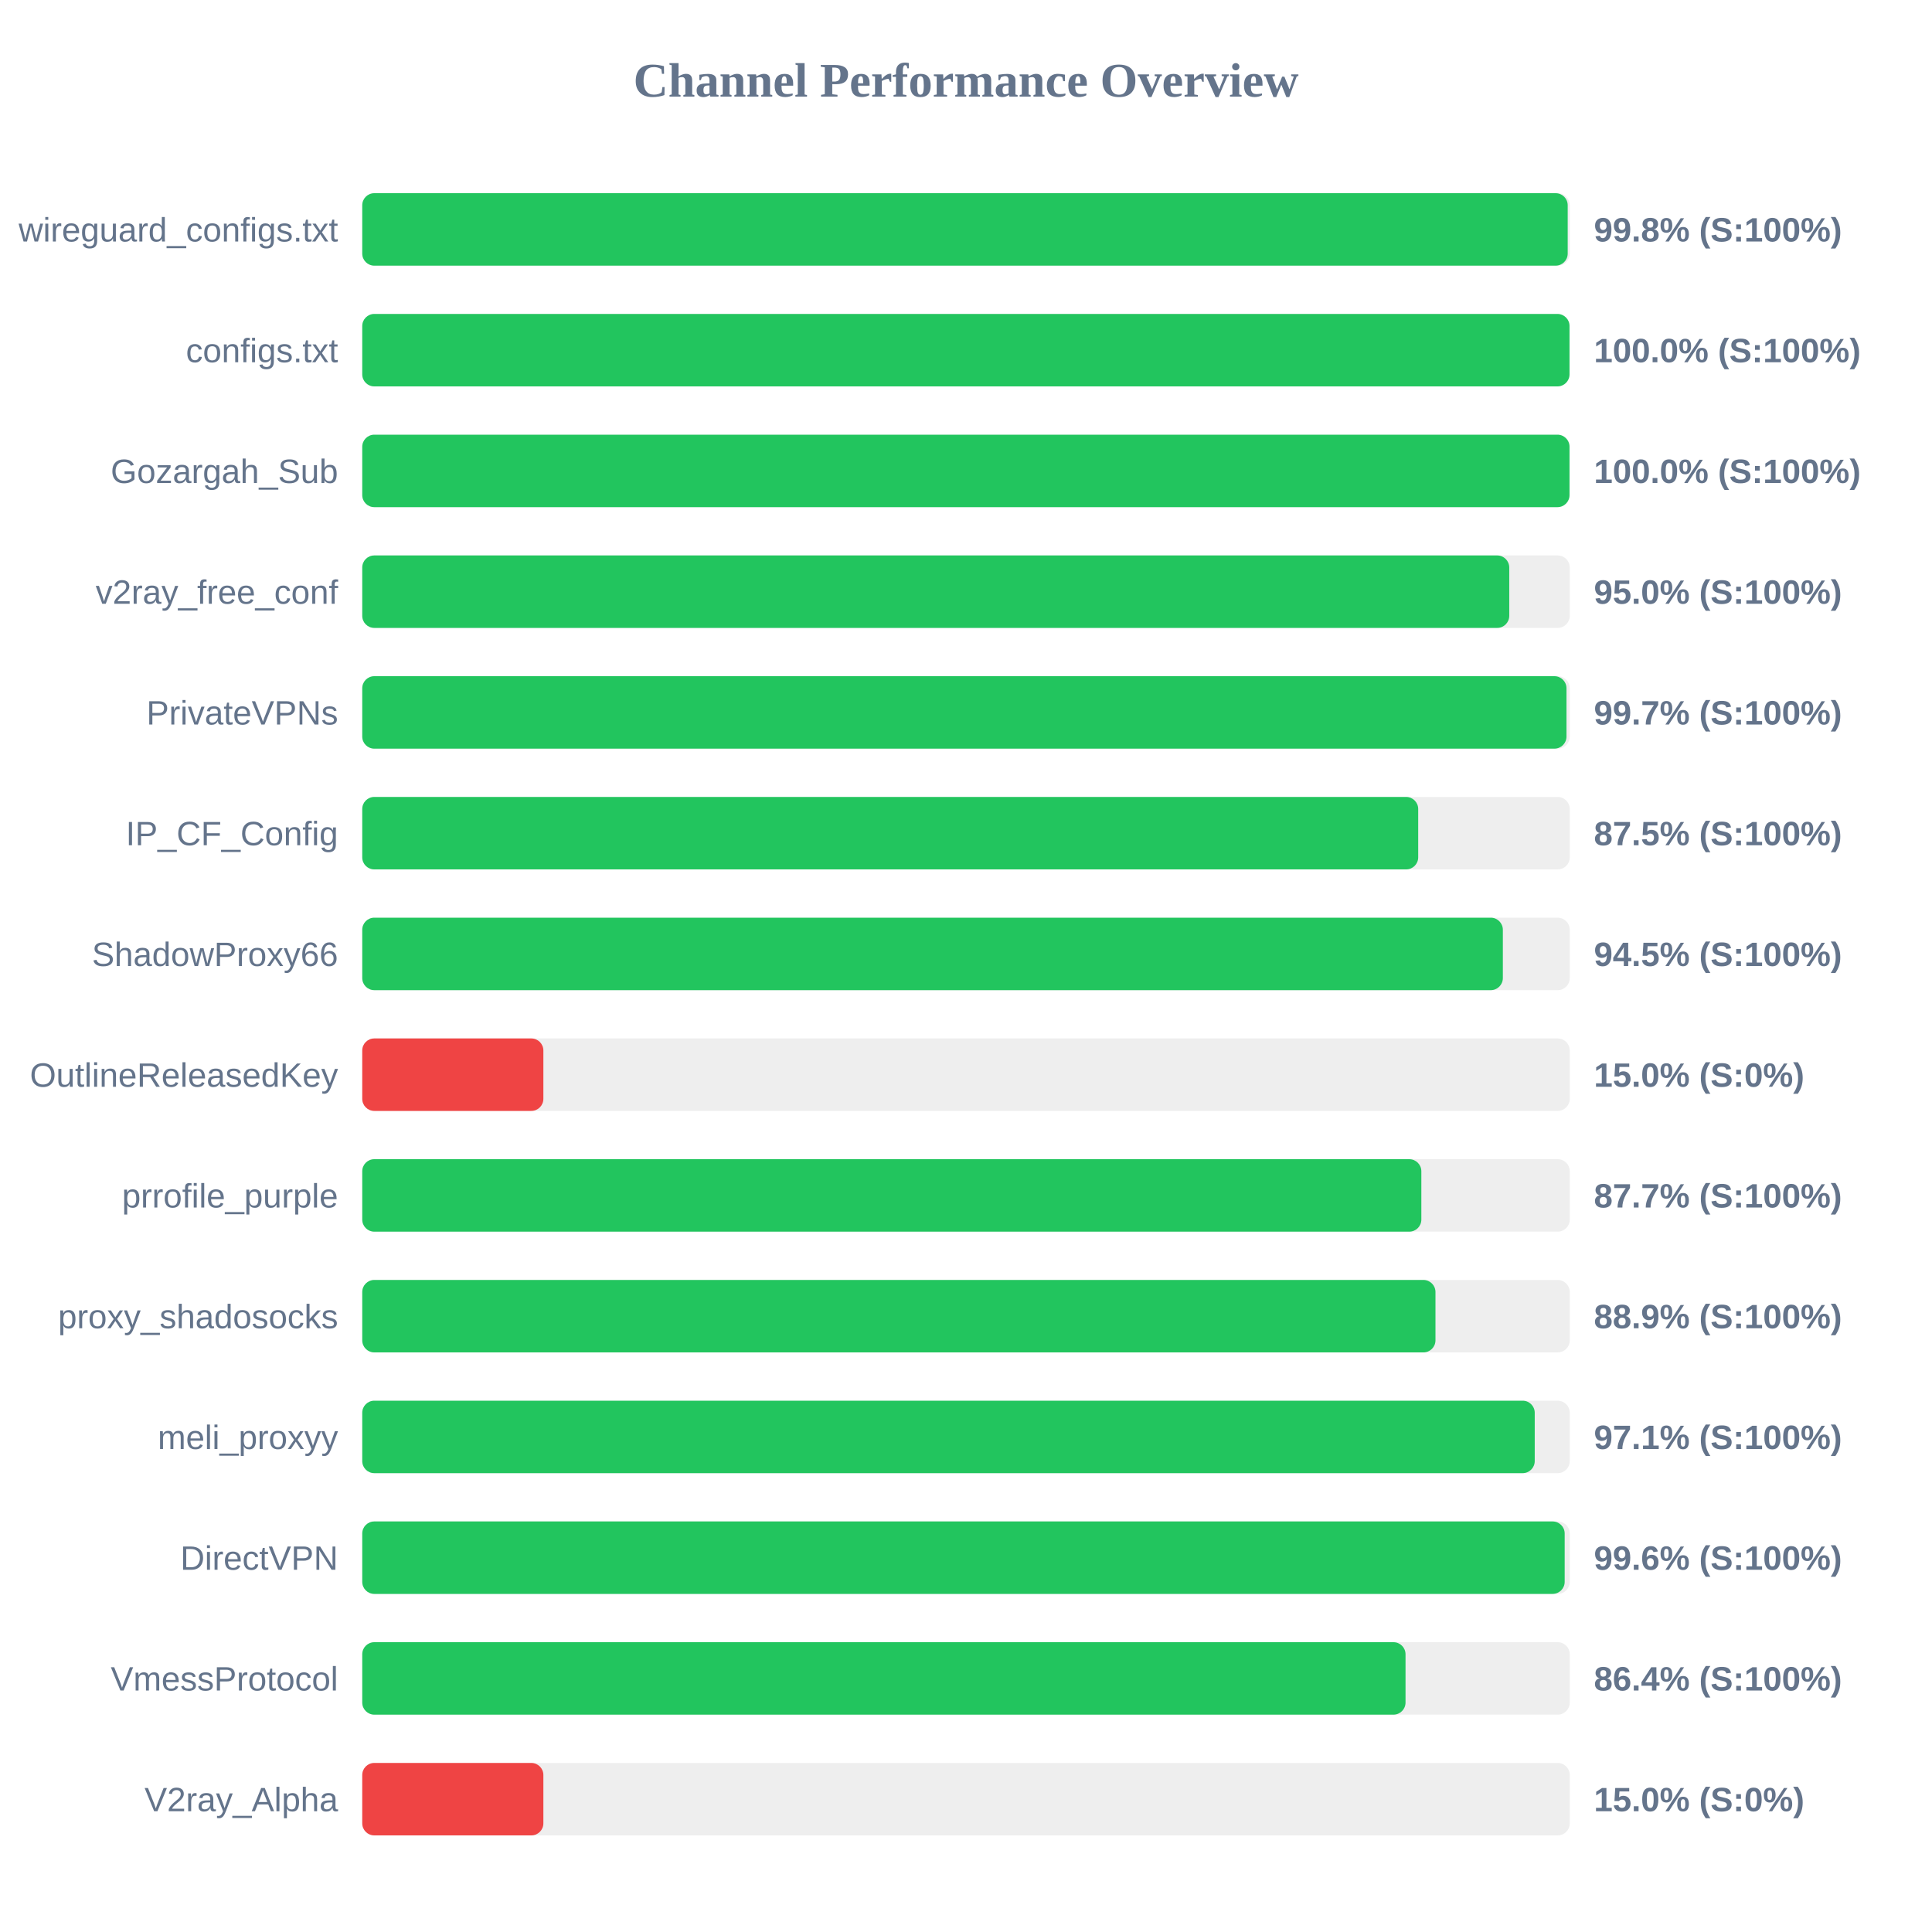
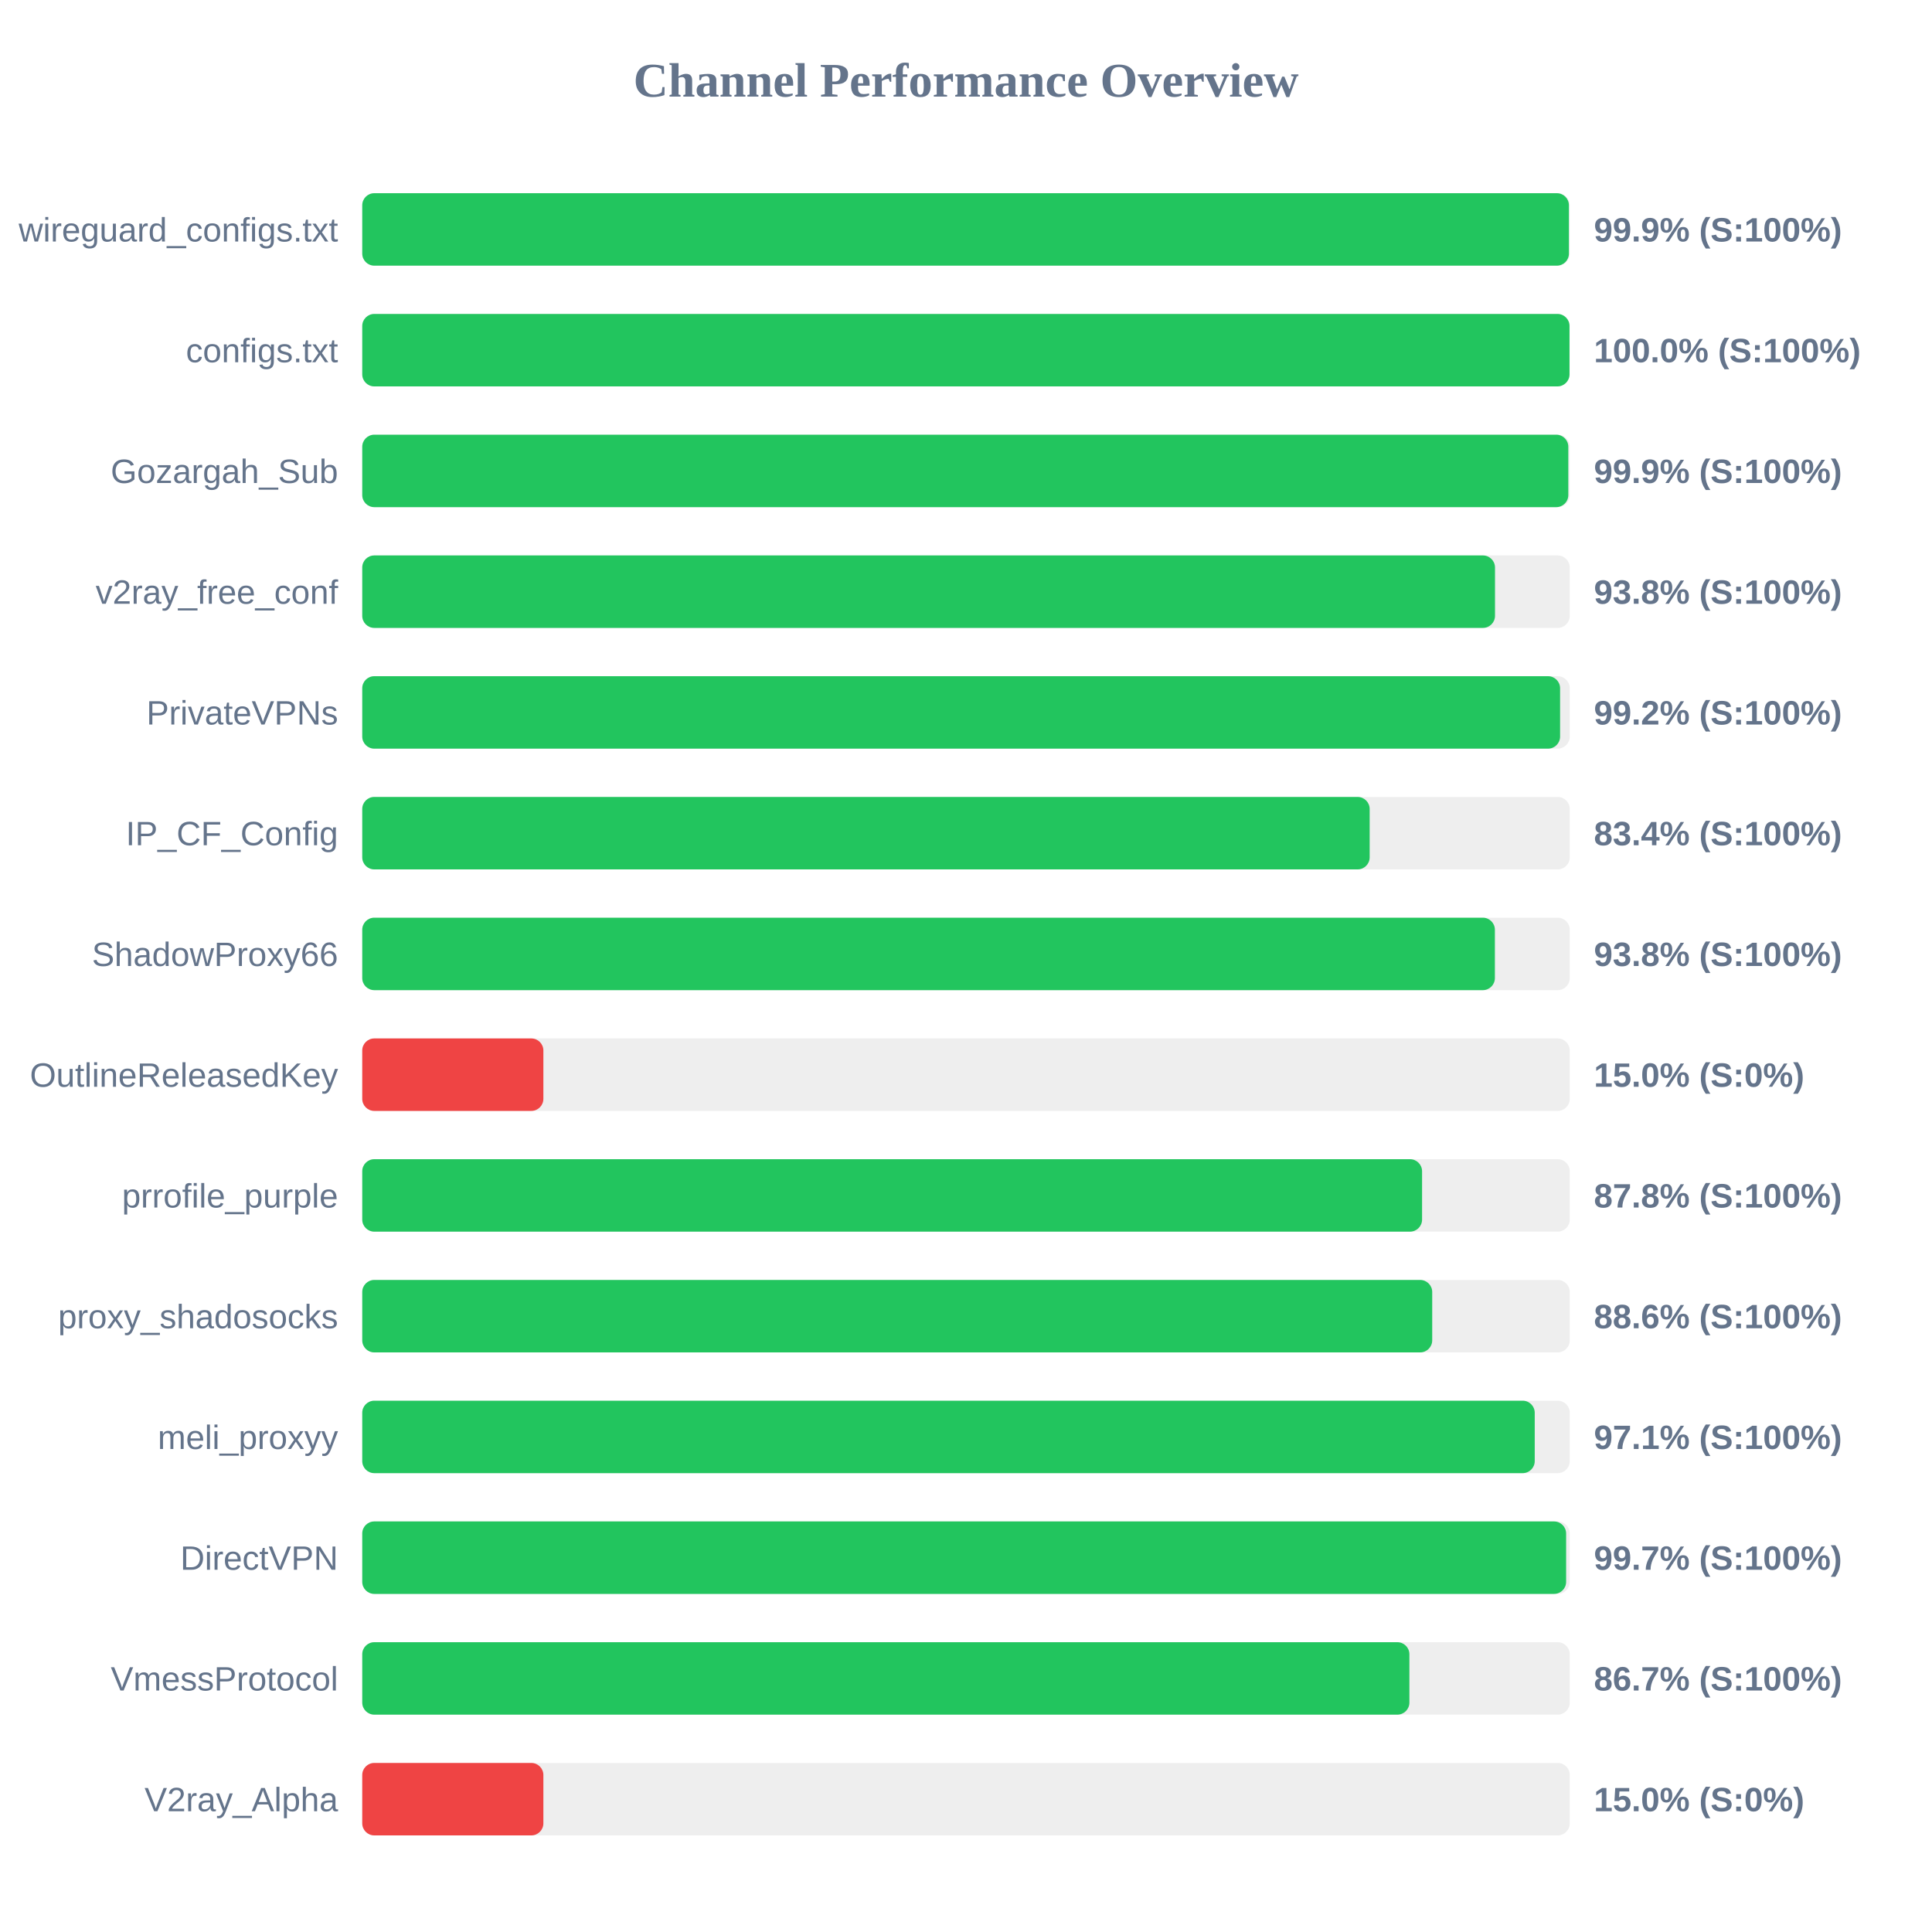
<svg xmlns="http://www.w3.org/2000/svg" width="800" height="800" version="1.1">
  <style>
        .row { font: 14px Arial; fill: #64748b; }
        .score { font: bold 14px Arial; fill: #64748b; }
    </style>
  <text x="400" y="40" text-anchor="middle" font-size="20px" font-weight="bold" fill="#64748b">Channel Performance Overview</text>
  <rect x="150" y="80" width="500" height="30" fill="#eee" rx="5" />
-   <rect x="150" y="80" width="499.15" height="30" fill="#22c55e" rx="5" />
+   <rect x="150" y="80" width="499.65" height="30" fill="#22c55e" rx="5" />
  <text x="140" y="100" text-anchor="end" class="row">wireguard_configs.txt</text>
-   <text x="660" y="100" text-anchor="start" class="score">99.8% (S:100%)</text>
+   <text x="660" y="100" text-anchor="start" class="score">99.9% (S:100%)</text>
  <rect x="150" y="130" width="500" height="30" fill="#eee" rx="5" />
  <rect x="150" y="130" width="499.9" height="30" fill="#22c55e" rx="5" />
  <text x="140" y="150" text-anchor="end" class="row">configs.txt</text>
  <text x="660" y="150" text-anchor="start" class="score">100.0% (S:100%)</text>
  <rect x="150" y="180" width="500" height="30" fill="#eee" rx="5" />
-   <rect x="150" y="180" width="499.9" height="30" fill="#22c55e" rx="5" />
+   <rect x="150" y="180" width="499.4" height="30" fill="#22c55e" rx="5" />
  <text x="140" y="200" text-anchor="end" class="row">Gozargah_Sub</text>
-   <text x="660" y="200" text-anchor="start" class="score">100.0% (S:100%)</text>
+   <text x="660" y="200" text-anchor="start" class="score">99.9% (S:100%)</text>
  <rect x="150" y="230" width="500" height="30" fill="#eee" rx="5" />
-   <rect x="150" y="230" width="474.95" height="30" fill="#22c55e" rx="5" />
+   <rect x="150" y="230" width="469.05" height="30" fill="#22c55e" rx="5" />
  <text x="140" y="250" text-anchor="end" class="row">v2ray_free_conf</text>
-   <text x="660" y="250" text-anchor="start" class="score">95.0% (S:100%)</text>
+   <text x="660" y="250" text-anchor="start" class="score">93.8% (S:100%)</text>
  <rect x="150" y="280" width="500" height="30" fill="#eee" rx="5" />
-   <rect x="150" y="280" width="498.65" height="30" fill="#22c55e" rx="5" />
+   <rect x="150" y="280" width="496.0" height="30" fill="#22c55e" rx="5" />
  <text x="140" y="300" text-anchor="end" class="row">PrivateVPNs</text>
-   <text x="660" y="300" text-anchor="start" class="score">99.7% (S:100%)</text>
+   <text x="660" y="300" text-anchor="start" class="score">99.2% (S:100%)</text>
  <rect x="150" y="330" width="500" height="30" fill="#eee" rx="5" />
-   <rect x="150" y="330" width="437.25" height="30" fill="#22c55e" rx="5" />
+   <rect x="150" y="330" width="417.15" height="30" fill="#22c55e" rx="5" />
  <text x="140" y="350" text-anchor="end" class="row">IP_CF_Config</text>
-   <text x="660" y="350" text-anchor="start" class="score">87.5% (S:100%)</text>
+   <text x="660" y="350" text-anchor="start" class="score">83.4% (S:100%)</text>
  <rect x="150" y="380" width="500" height="30" fill="#eee" rx="5" />
-   <rect x="150" y="380" width="472.3" height="30" fill="#22c55e" rx="5" />
+   <rect x="150" y="380" width="469.0" height="30" fill="#22c55e" rx="5" />
  <text x="140" y="400" text-anchor="end" class="row">ShadowProxy66</text>
-   <text x="660" y="400" text-anchor="start" class="score">94.5% (S:100%)</text>
+   <text x="660" y="400" text-anchor="start" class="score">93.8% (S:100%)</text>
  <rect x="150" y="430" width="500" height="30" fill="#eee" rx="5" />
  <rect x="150" y="430" width="75.0" height="30" fill="#ef4444" rx="5" />
  <text x="140" y="450" text-anchor="end" class="row">OutlineReleasedKey</text>
  <text x="660" y="450" text-anchor="start" class="score">15.0% (S:0%)</text>
  <rect x="150" y="480" width="500" height="30" fill="#eee" rx="5" />
-   <rect x="150" y="480" width="438.55" height="30" fill="#22c55e" rx="5" />
+   <rect x="150" y="480" width="438.85" height="30" fill="#22c55e" rx="5" />
  <text x="140" y="500" text-anchor="end" class="row">prrofile_purple</text>
-   <text x="660" y="500" text-anchor="start" class="score">87.7% (S:100%)</text>
+   <text x="660" y="500" text-anchor="start" class="score">87.8% (S:100%)</text>
  <rect x="150" y="530" width="500" height="30" fill="#eee" rx="5" />
-   <rect x="150" y="530" width="444.4" height="30" fill="#22c55e" rx="5" />
+   <rect x="150" y="530" width="443.05" height="30" fill="#22c55e" rx="5" />
  <text x="140" y="550" text-anchor="end" class="row">proxy_shadosocks</text>
-   <text x="660" y="550" text-anchor="start" class="score">88.9% (S:100%)</text>
+   <text x="660" y="550" text-anchor="start" class="score">88.6% (S:100%)</text>
  <rect x="150" y="580" width="500" height="30" fill="#eee" rx="5" />
  <rect x="150" y="580" width="485.5" height="30" fill="#22c55e" rx="5" />
  <text x="140" y="600" text-anchor="end" class="row">meli_proxyy</text>
  <text x="660" y="600" text-anchor="start" class="score">97.1% (S:100%)</text>
  <rect x="150" y="630" width="500" height="30" fill="#eee" rx="5" />
-   <rect x="150" y="630" width="497.9" height="30" fill="#22c55e" rx="5" />
+   <rect x="150" y="630" width="498.5" height="30" fill="#22c55e" rx="5" />
  <text x="140" y="650" text-anchor="end" class="row">DirectVPN</text>
-   <text x="660" y="650" text-anchor="start" class="score">99.6% (S:100%)</text>
+   <text x="660" y="650" text-anchor="start" class="score">99.7% (S:100%)</text>
  <rect x="150" y="680" width="500" height="30" fill="#eee" rx="5" />
-   <rect x="150" y="680" width="432.0" height="30" fill="#22c55e" rx="5" />
+   <rect x="150" y="680" width="433.6" height="30" fill="#22c55e" rx="5" />
  <text x="140" y="700" text-anchor="end" class="row">VmessProtocol</text>
-   <text x="660" y="700" text-anchor="start" class="score">86.4% (S:100%)</text>
+   <text x="660" y="700" text-anchor="start" class="score">86.7% (S:100%)</text>
  <rect x="150" y="730" width="500" height="30" fill="#eee" rx="5" />
  <rect x="150" y="730" width="75.0" height="30" fill="#ef4444" rx="5" />
  <text x="140" y="750" text-anchor="end" class="row">V2ray_Alpha</text>
  <text x="660" y="750" text-anchor="start" class="score">15.0% (S:0%)</text>
</svg>
